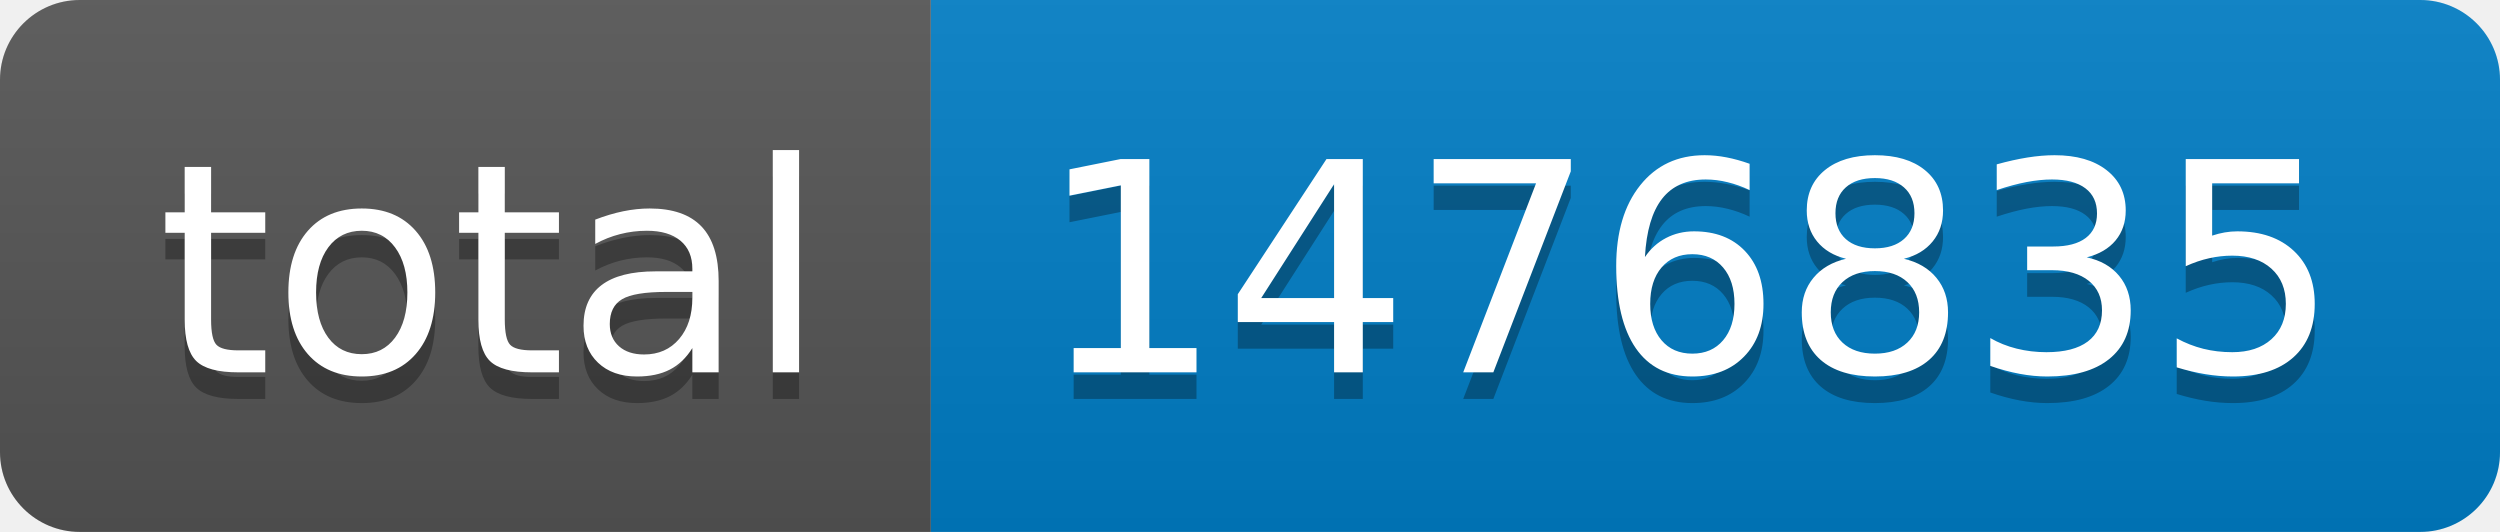
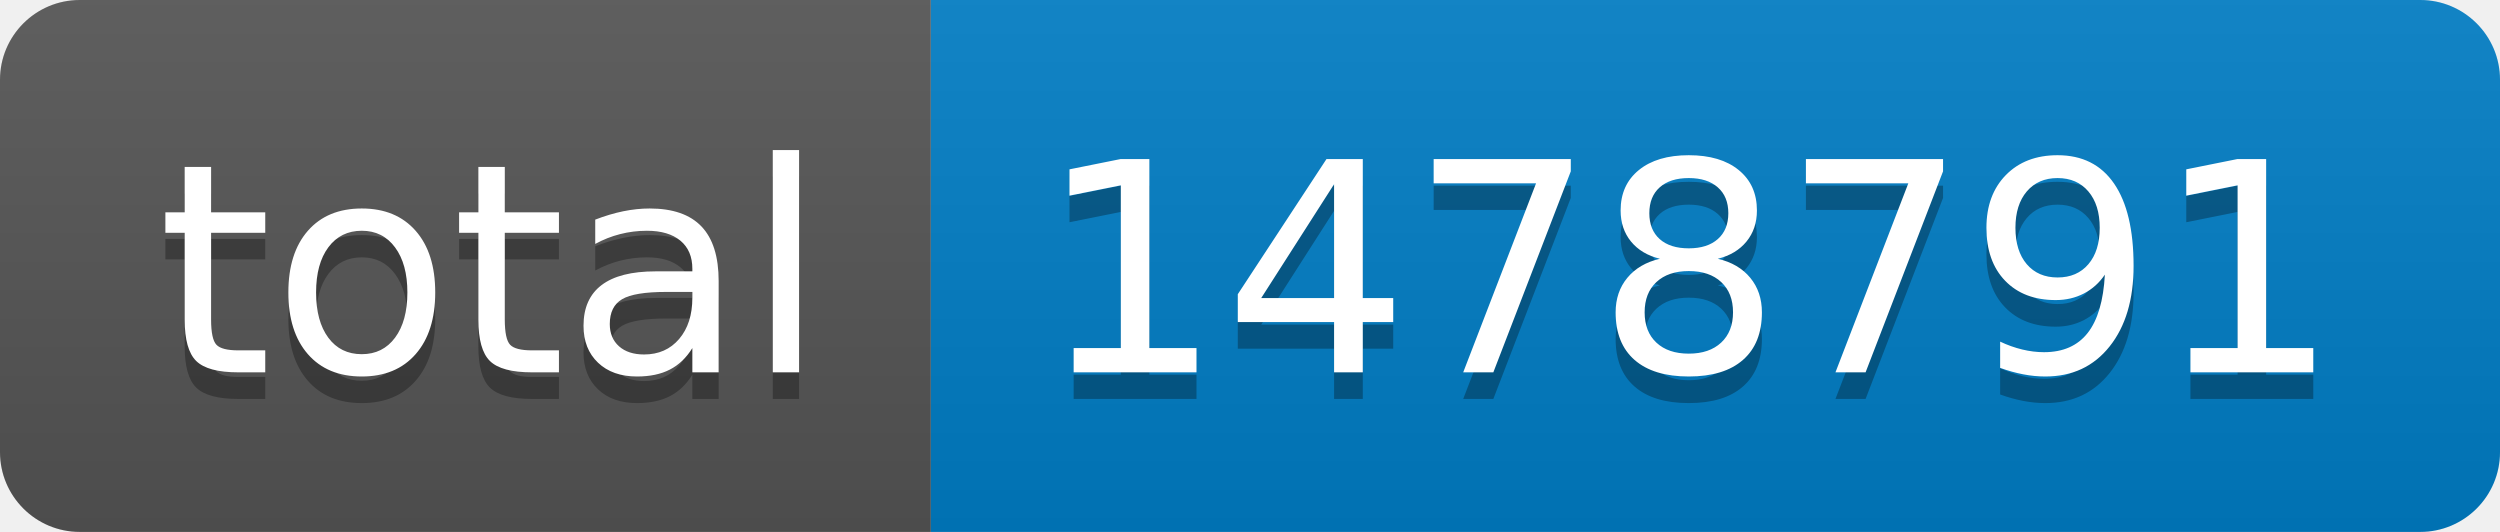
- <svg xmlns="http://www.w3.org/2000/svg" width="94" height="20" role="img" aria-label="total: 1476835">
+ <svg xmlns="http://www.w3.org/2000/svg" width="94" height="20" role="img" aria-label="total: 1478791">
  <linearGradient id="s" x2="0" y2="100%">
    <stop offset="0" stop-color="#bbb" stop-opacity=".1" />
    <stop offset="1" stop-opacity=".1" />
  </linearGradient>
  <clipPath id="r">
    <rect width="94" height="20" rx="3" fill="#fff" />
  </clipPath>
  <g clip-path="url(#r)">
    <rect width="35" height="20" fill="#555" />
    <rect x="35" width="59" height="20" fill="#007ec6" />
    <rect width="94" height="20" fill="url(#s)" />
  </g>
  <g fill="#fff" text-anchor="middle" font-family="Verdana,Geneva,DejaVu Sans,sans-serif" text-rendering="geometricPrecision" font-size="110">
    <text aria-hidden="true" x="185" y="150" fill="#010101" fill-opacity=".3" transform="scale(.1)" textLength="250">total</text>
    <text x="185" y="140" transform="scale(.1)" fill="#fff" textLength="250">total</text>
-     <text aria-hidden="true" x="635" y="150" fill="#010101" fill-opacity=".3" transform="scale(.1)" textLength="490">1476835</text>
-     <text x="635" y="140" transform="scale(.1)" fill="#fff" textLength="490">1476835</text>
+     <text aria-hidden="true" x="635" y="150" fill="#010101" fill-opacity=".3" transform="scale(.1)" textLength="490">1478791</text>
+     <text x="635" y="140" transform="scale(.1)" fill="#fff" textLength="490">1478791</text>
  </g>
</svg>
